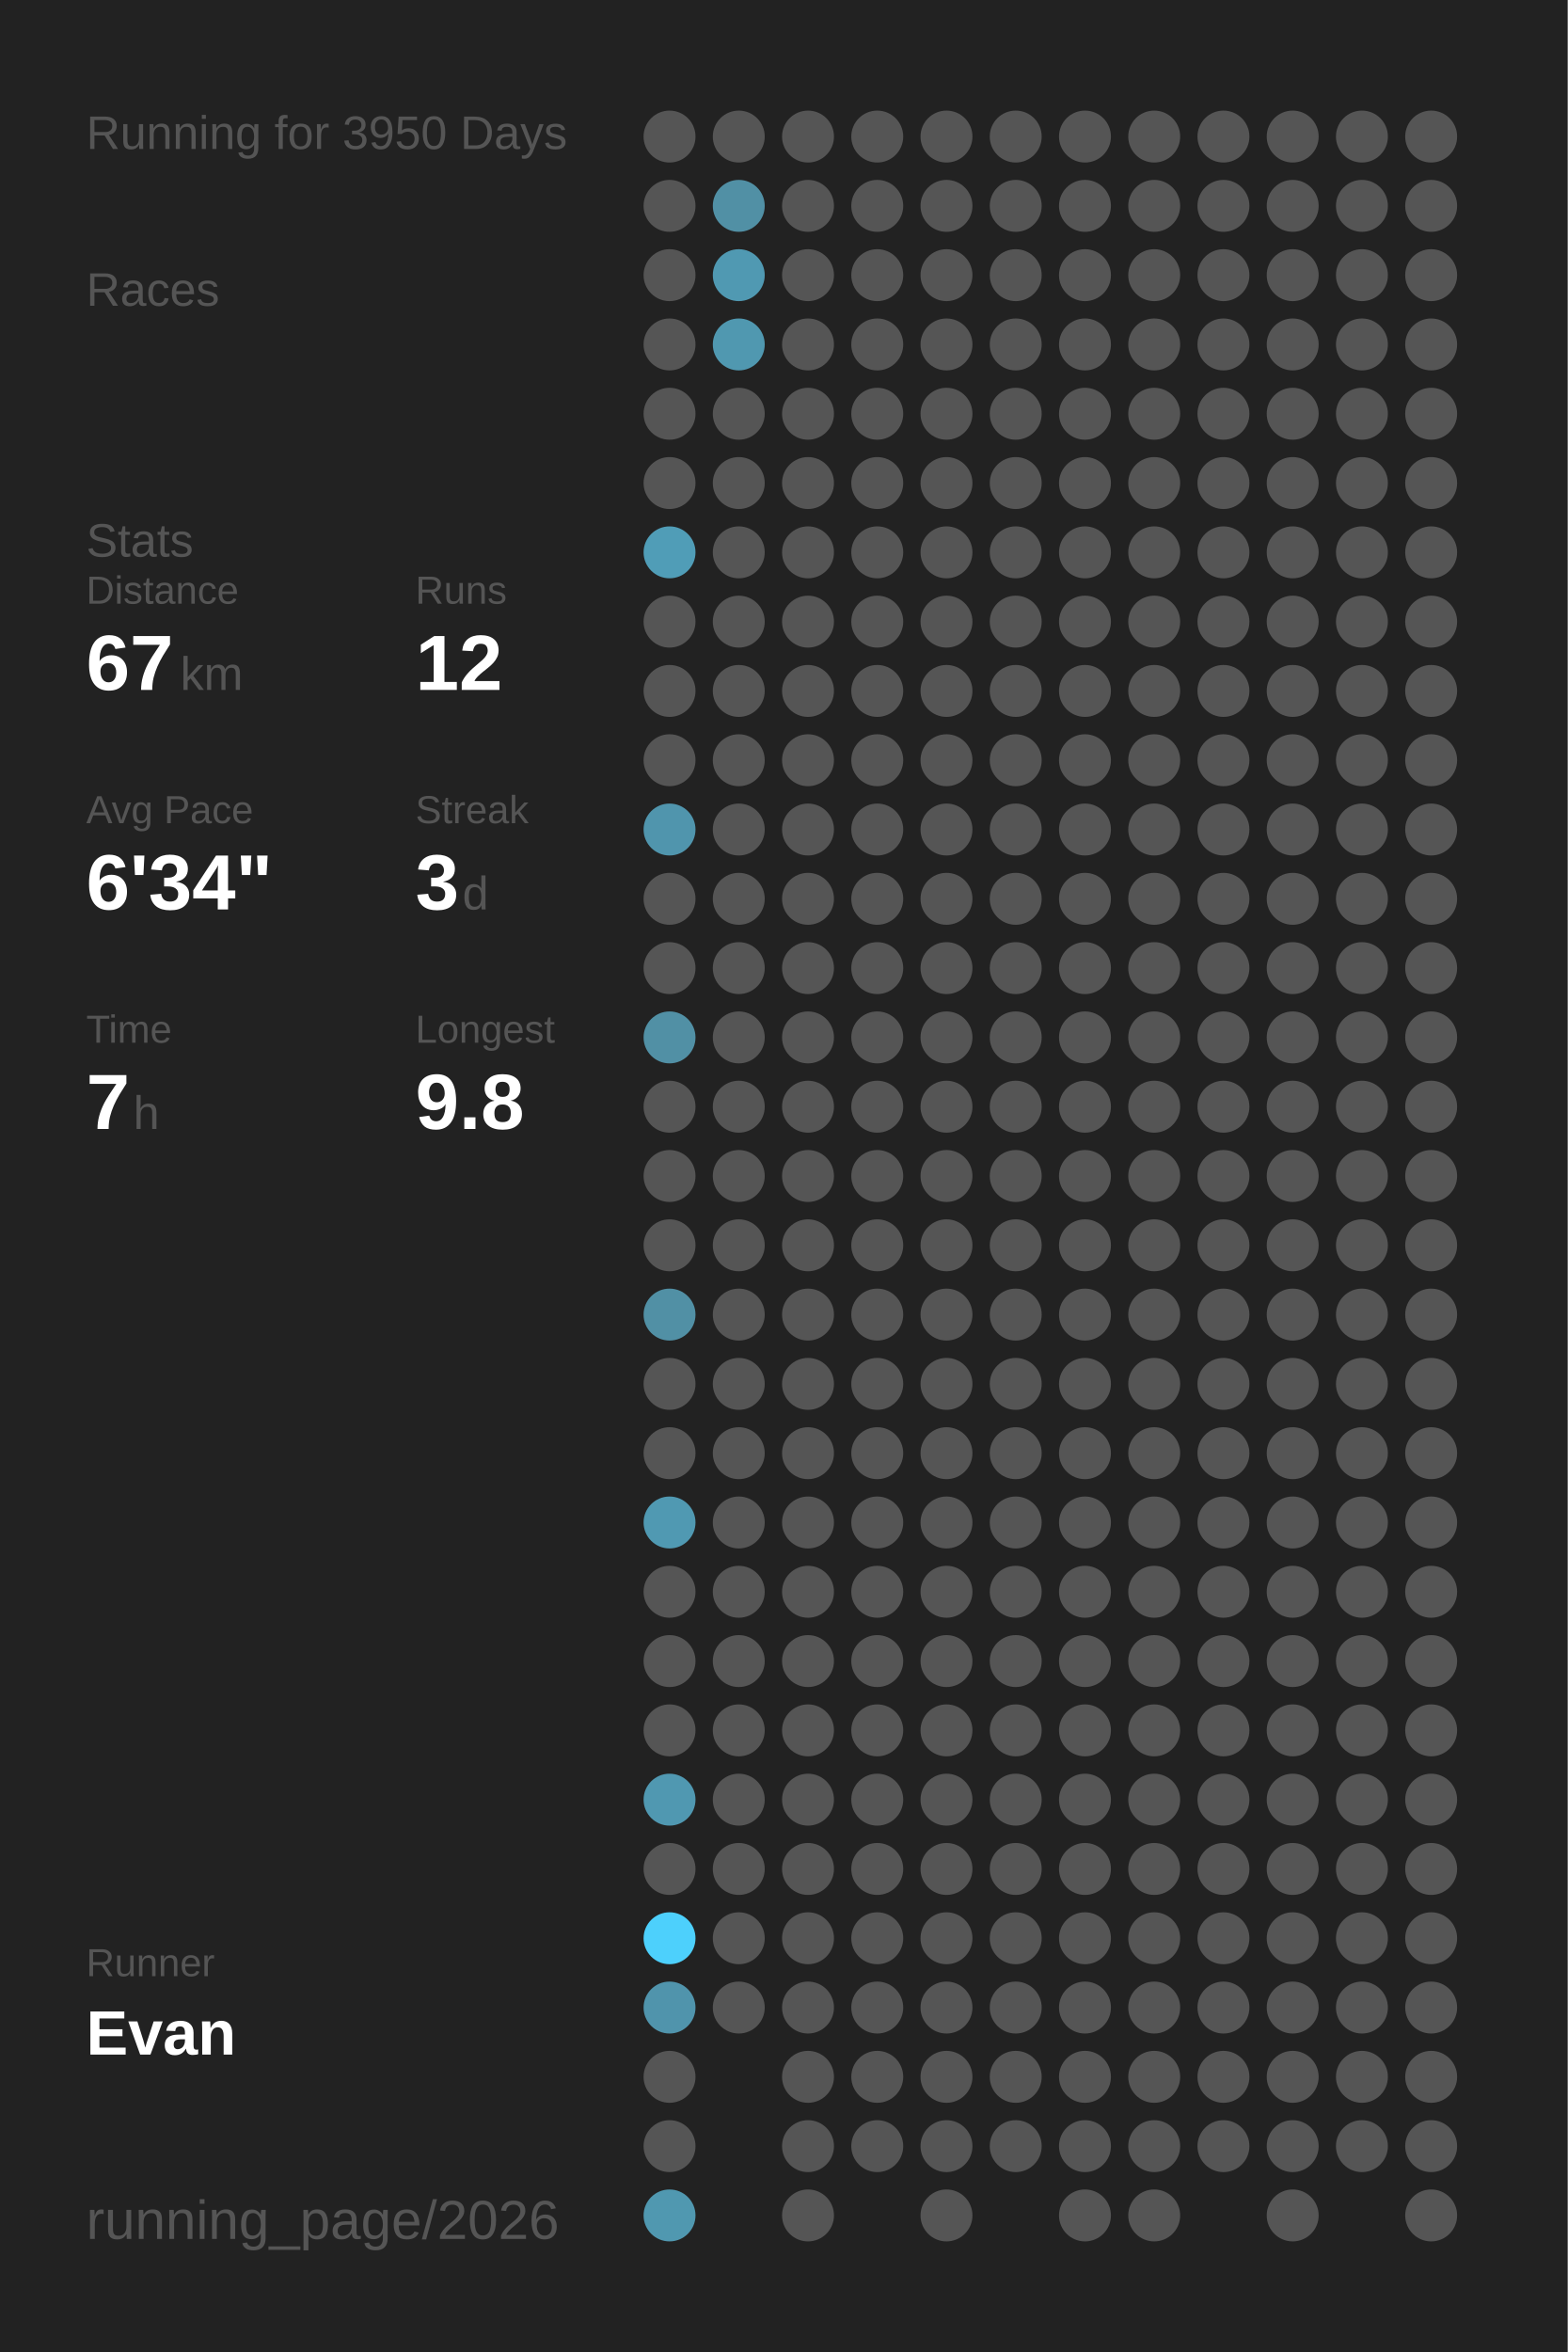
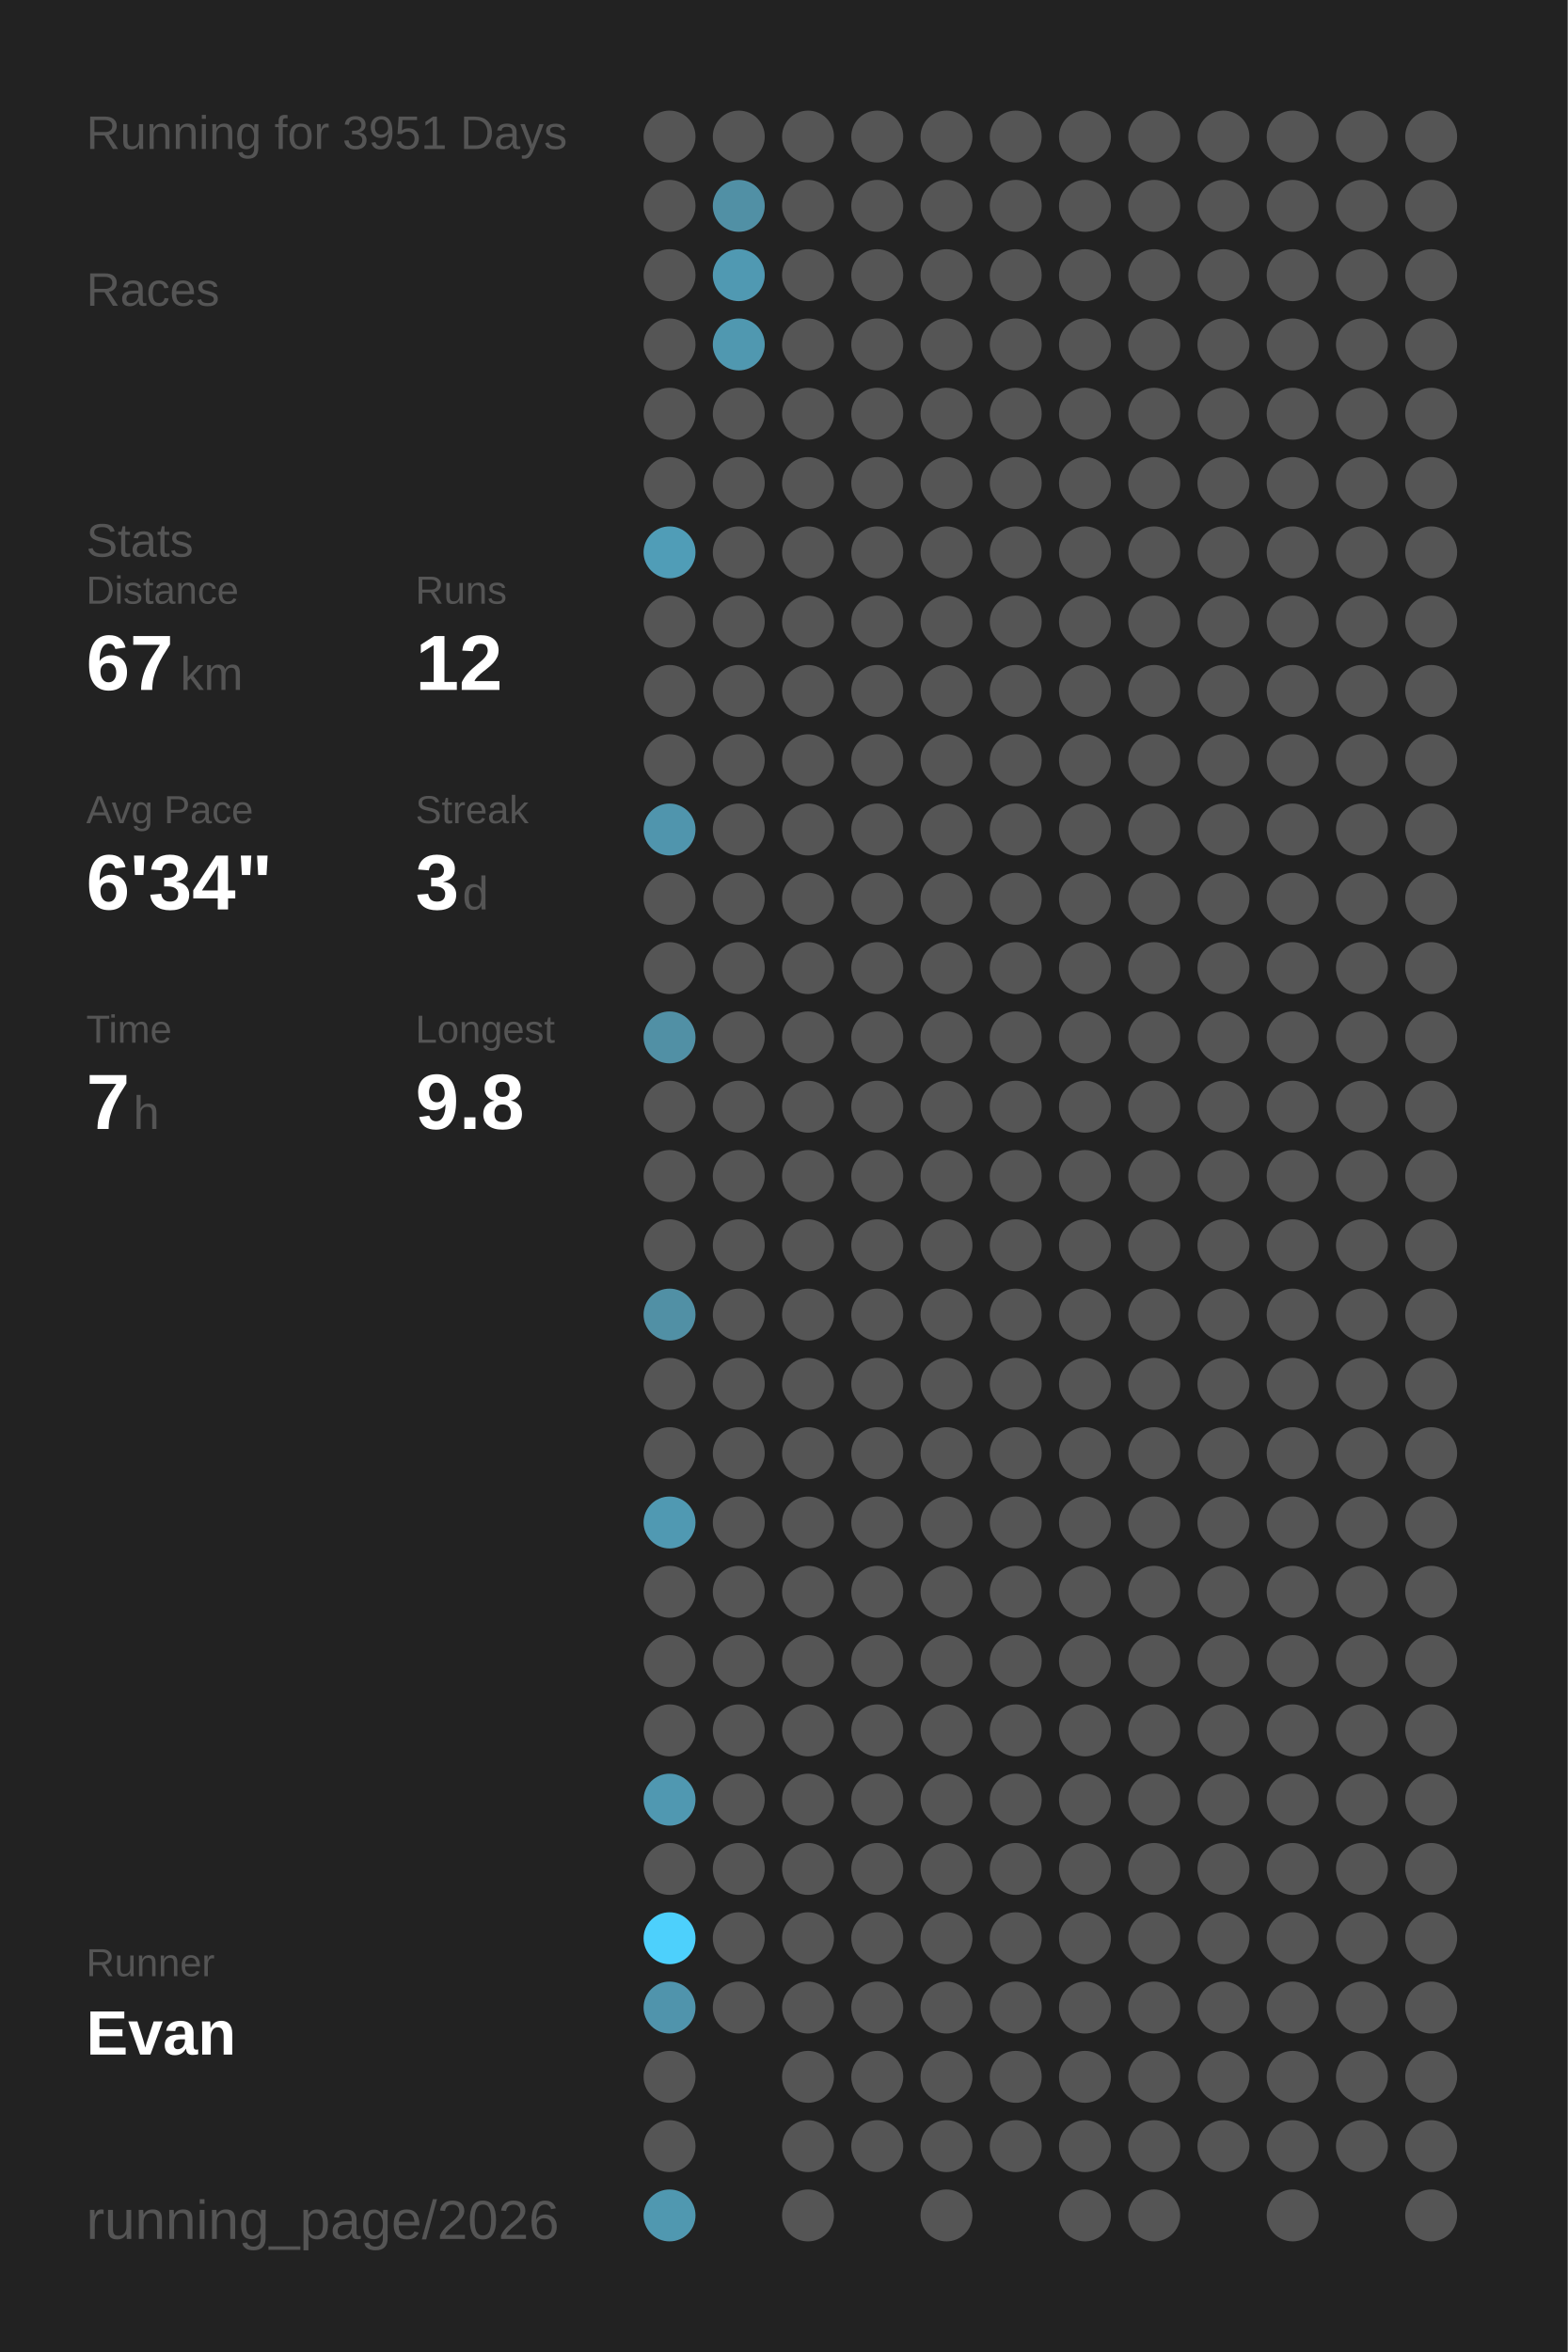
<svg xmlns="http://www.w3.org/2000/svg" baseProfile="full" height="300mm" version="1.1" viewBox="0,0,200,300" width="200mm">
  <defs />
  <rect fill="#222222" height="300" width="200" x="0" y="0" />
-   <text fill="#555555" style="font-size:6px; font-family:Arial;" x="11" y="19">Running for 3950 Days</text>
+   <text fill="#555555" style="font-size:6px; font-family:Arial;" x="11" y="19">Running for 3951 Days</text>
  <text fill="#555555" style="font-size:6px; font-family:Arial;" x="11" y="39">Races</text>
  <text fill="#555555" style="font-size:6px; font-family:Arial;" x="11" y="71">Stats</text>
  <text fill="#555555" style="font-size:5px; font-family:Arial;" x="11" y="77">Distance</text>
  <text fill="#FFFFFF" style="font-size:10px; font-family:Arial; font-weight:bold;" x="11" y="88">67</text>
  <text fill="#555555" style="font-size:6px; font-family:Arial;" x="23" y="88">km</text>
  <text fill="#555555" style="font-size:5px; font-family:Arial;" x="53" y="77">Runs</text>
  <text fill="#FFFFFF" style="font-size:10px; font-family:Arial; font-weight:bold;" x="53" y="88">12</text>
  <text fill="#555555" style="font-size:5px; font-family:Arial;" x="11" y="105">Avg Pace</text>
  <text fill="#FFFFFF" style="font-size:10px; font-family:Arial; font-weight:bold;" x="11" y="116">6'34"</text>
  <text fill="#555555" style="font-size:5px; font-family:Arial;" x="53" y="105">Streak</text>
  <text fill="#FFFFFF" style="font-size:10px; font-family:Arial; font-weight:bold;" x="53" y="116">3</text>
  <text fill="#555555" style="font-size:6px; font-family:Arial;" x="59" y="116">d</text>
  <text fill="#555555" style="font-size:5px; font-family:Arial;" x="11" y="133">Time</text>
  <text fill="#FFFFFF" style="font-size:10px; font-family:Arial; font-weight:bold;" x="11" y="144">7</text>
  <text fill="#555555" style="font-size:6px; font-family:Arial;" x="17" y="144">h</text>
  <text fill="#555555" style="font-size:5px; font-family:Arial;" x="53" y="133">Longest</text>
  <text fill="#FFFFFF" style="font-size:10px; font-family:Arial; font-weight:bold;" x="53" y="144">9.8</text>
  <text fill="#555555" style="font-size:5px; font-family:Arial;" x="11" y="252.065">Runner</text>
  <text fill="#FFFFFF" style="font-size:8px; font-family:Arial; font-weight:bold;" x="11" y="262.065">Evan</text>
  <text fill="#555555" style="font-size:7px; font-family:Arial;" x="11" y="285.581">running_page/2026</text>
  <circle cx="85.417" cy="17.419" fill="#555555" r="3.312" />
  <circle cx="85.417" cy="26.258" fill="#555555" r="3.312" />
  <circle cx="85.417" cy="35.097" fill="#555555" r="3.312" />
  <circle cx="85.417" cy="43.935" fill="#555555" r="3.312" />
  <circle cx="85.417" cy="52.774" fill="#555555" r="3.312" />
  <circle cx="85.417" cy="61.613" fill="#555555" r="3.312" />
  <circle cx="85.417" cy="70.452" fill="#509db7" r="3.312" />
  <circle cx="85.417" cy="79.29" fill="#555555" r="3.312" />
  <circle cx="85.417" cy="88.129" fill="#555555" r="3.312" />
  <circle cx="85.417" cy="96.968" fill="#555555" r="3.312" />
  <circle cx="85.417" cy="105.806" fill="#5095ad" r="3.312" />
  <circle cx="85.417" cy="114.645" fill="#555555" r="3.312" />
  <circle cx="85.417" cy="123.484" fill="#555555" r="3.312" />
  <circle cx="85.417" cy="132.323" fill="#5190a5" r="3.312" />
  <circle cx="85.417" cy="141.161" fill="#555555" r="3.312" />
  <circle cx="85.417" cy="150" fill="#555555" r="3.312" />
  <circle cx="85.417" cy="158.839" fill="#555555" r="3.312" />
  <circle cx="85.417" cy="167.677" fill="#5190a5" r="3.312" />
  <circle cx="85.417" cy="176.516" fill="#555555" r="3.312" />
  <circle cx="85.417" cy="185.355" fill="#555555" r="3.312" />
  <circle cx="85.417" cy="194.194" fill="#5099b2" r="3.312" />
  <circle cx="85.417" cy="203.032" fill="#555555" r="3.312" />
  <circle cx="85.417" cy="211.871" fill="#555555" r="3.312" />
  <circle cx="85.417" cy="220.71" fill="#555555" r="3.312" />
  <circle cx="85.417" cy="229.548" fill="#5098b1" r="3.312" />
  <circle cx="85.417" cy="238.387" fill="#555555" r="3.312" />
  <circle cx="85.417" cy="247.226" fill="#4dd0fc" r="3.312" />
  <circle cx="85.417" cy="256.065" fill="#5094ac" r="3.312" />
  <circle cx="85.417" cy="264.903" fill="#555555" r="3.312" />
  <circle cx="85.417" cy="273.742" fill="#555555" r="3.312" />
  <circle cx="85.417" cy="282.581" fill="#5098b0" r="3.312" />
  <circle cx="94.25" cy="17.419" fill="#555555" r="3.312" />
  <circle cx="94.25" cy="26.258" fill="#5190a5" r="3.312" />
  <circle cx="94.25" cy="35.097" fill="#5099b2" r="3.312" />
  <circle cx="94.25" cy="43.935" fill="#5098b0" r="3.312" />
  <circle cx="94.25" cy="52.774" fill="#555555" r="3.312" />
  <circle cx="94.25" cy="61.613" fill="#555555" r="3.312" />
  <circle cx="94.25" cy="70.452" fill="#555555" r="3.312" />
  <circle cx="94.25" cy="79.29" fill="#555555" r="3.312" />
  <circle cx="94.25" cy="88.129" fill="#555555" r="3.312" />
  <circle cx="94.25" cy="96.968" fill="#555555" r="3.312" />
  <circle cx="94.25" cy="105.806" fill="#555555" r="3.312" />
  <circle cx="94.25" cy="114.645" fill="#555555" r="3.312" />
  <circle cx="94.25" cy="123.484" fill="#555555" r="3.312" />
  <circle cx="94.25" cy="132.323" fill="#555555" r="3.312" />
  <circle cx="94.25" cy="141.161" fill="#555555" r="3.312" />
  <circle cx="94.25" cy="150" fill="#555555" r="3.312" />
  <circle cx="94.25" cy="158.839" fill="#555555" r="3.312" />
  <circle cx="94.25" cy="167.677" fill="#555555" r="3.312" />
  <circle cx="94.25" cy="176.516" fill="#555555" r="3.312" />
  <circle cx="94.25" cy="185.355" fill="#555555" r="3.312" />
  <circle cx="94.25" cy="194.194" fill="#555555" r="3.312" />
  <circle cx="94.25" cy="203.032" fill="#555555" r="3.312" />
  <circle cx="94.25" cy="211.871" fill="#555555" r="3.312" />
  <circle cx="94.25" cy="220.71" fill="#555555" r="3.312" />
  <circle cx="94.25" cy="229.548" fill="#555555" r="3.312" />
  <circle cx="94.25" cy="238.387" fill="#555555" r="3.312" />
  <circle cx="94.25" cy="247.226" fill="#555555" r="3.312" />
  <circle cx="94.25" cy="256.065" fill="#555555" r="3.312" />
  <circle cx="103.083" cy="17.419" fill="#555555" r="3.312" />
  <circle cx="103.083" cy="26.258" fill="#555555" r="3.312" />
  <circle cx="103.083" cy="35.097" fill="#555555" r="3.312" />
  <circle cx="103.083" cy="43.935" fill="#555555" r="3.312" />
  <circle cx="103.083" cy="52.774" fill="#555555" r="3.312" />
  <circle cx="103.083" cy="61.613" fill="#555555" r="3.312" />
  <circle cx="103.083" cy="70.452" fill="#555555" r="3.312" />
  <circle cx="103.083" cy="79.29" fill="#555555" r="3.312" />
  <circle cx="103.083" cy="88.129" fill="#555555" r="3.312" />
  <circle cx="103.083" cy="96.968" fill="#555555" r="3.312" />
  <circle cx="103.083" cy="105.806" fill="#555555" r="3.312" />
  <circle cx="103.083" cy="114.645" fill="#555555" r="3.312" />
  <circle cx="103.083" cy="123.484" fill="#555555" r="3.312" />
  <circle cx="103.083" cy="132.323" fill="#555555" r="3.312" />
  <circle cx="103.083" cy="141.161" fill="#555555" r="3.312" />
  <circle cx="103.083" cy="150" fill="#555555" r="3.312" />
  <circle cx="103.083" cy="158.839" fill="#555555" r="3.312" />
  <circle cx="103.083" cy="167.677" fill="#555555" r="3.312" />
  <circle cx="103.083" cy="176.516" fill="#555555" r="3.312" />
  <circle cx="103.083" cy="185.355" fill="#555555" r="3.312" />
  <circle cx="103.083" cy="194.194" fill="#555555" r="3.312" />
  <circle cx="103.083" cy="203.032" fill="#555555" r="3.312" />
  <circle cx="103.083" cy="211.871" fill="#555555" r="3.312" />
  <circle cx="103.083" cy="220.71" fill="#555555" r="3.312" />
  <circle cx="103.083" cy="229.548" fill="#555555" r="3.312" />
  <circle cx="103.083" cy="238.387" fill="#555555" r="3.312" />
  <circle cx="103.083" cy="247.226" fill="#555555" r="3.312" />
  <circle cx="103.083" cy="256.065" fill="#555555" r="3.312" />
  <circle cx="103.083" cy="264.903" fill="#555555" r="3.312" />
  <circle cx="103.083" cy="273.742" fill="#555555" r="3.312" />
  <circle cx="103.083" cy="282.581" fill="#555555" r="3.312" />
  <circle cx="111.917" cy="17.419" fill="#555555" r="3.312" />
  <circle cx="111.917" cy="26.258" fill="#555555" r="3.312" />
  <circle cx="111.917" cy="35.097" fill="#555555" r="3.312" />
  <circle cx="111.917" cy="43.935" fill="#555555" r="3.312" />
  <circle cx="111.917" cy="52.774" fill="#555555" r="3.312" />
  <circle cx="111.917" cy="61.613" fill="#555555" r="3.312" />
  <circle cx="111.917" cy="70.452" fill="#555555" r="3.312" />
  <circle cx="111.917" cy="79.29" fill="#555555" r="3.312" />
  <circle cx="111.917" cy="88.129" fill="#555555" r="3.312" />
  <circle cx="111.917" cy="96.968" fill="#555555" r="3.312" />
  <circle cx="111.917" cy="105.806" fill="#555555" r="3.312" />
  <circle cx="111.917" cy="114.645" fill="#555555" r="3.312" />
  <circle cx="111.917" cy="123.484" fill="#555555" r="3.312" />
  <circle cx="111.917" cy="132.323" fill="#555555" r="3.312" />
  <circle cx="111.917" cy="141.161" fill="#555555" r="3.312" />
  <circle cx="111.917" cy="150" fill="#555555" r="3.312" />
  <circle cx="111.917" cy="158.839" fill="#555555" r="3.312" />
  <circle cx="111.917" cy="167.677" fill="#555555" r="3.312" />
  <circle cx="111.917" cy="176.516" fill="#555555" r="3.312" />
  <circle cx="111.917" cy="185.355" fill="#555555" r="3.312" />
  <circle cx="111.917" cy="194.194" fill="#555555" r="3.312" />
  <circle cx="111.917" cy="203.032" fill="#555555" r="3.312" />
  <circle cx="111.917" cy="211.871" fill="#555555" r="3.312" />
  <circle cx="111.917" cy="220.71" fill="#555555" r="3.312" />
  <circle cx="111.917" cy="229.548" fill="#555555" r="3.312" />
  <circle cx="111.917" cy="238.387" fill="#555555" r="3.312" />
  <circle cx="111.917" cy="247.226" fill="#555555" r="3.312" />
  <circle cx="111.917" cy="256.065" fill="#555555" r="3.312" />
  <circle cx="111.917" cy="264.903" fill="#555555" r="3.312" />
  <circle cx="111.917" cy="273.742" fill="#555555" r="3.312" />
  <circle cx="120.75" cy="17.419" fill="#555555" r="3.312" />
  <circle cx="120.75" cy="26.258" fill="#555555" r="3.312" />
  <circle cx="120.75" cy="35.097" fill="#555555" r="3.312" />
  <circle cx="120.75" cy="43.935" fill="#555555" r="3.312" />
  <circle cx="120.75" cy="52.774" fill="#555555" r="3.312" />
  <circle cx="120.75" cy="61.613" fill="#555555" r="3.312" />
  <circle cx="120.75" cy="70.452" fill="#555555" r="3.312" />
  <circle cx="120.75" cy="79.29" fill="#555555" r="3.312" />
  <circle cx="120.75" cy="88.129" fill="#555555" r="3.312" />
  <circle cx="120.75" cy="96.968" fill="#555555" r="3.312" />
  <circle cx="120.75" cy="105.806" fill="#555555" r="3.312" />
  <circle cx="120.75" cy="114.645" fill="#555555" r="3.312" />
  <circle cx="120.75" cy="123.484" fill="#555555" r="3.312" />
  <circle cx="120.75" cy="132.323" fill="#555555" r="3.312" />
  <circle cx="120.75" cy="141.161" fill="#555555" r="3.312" />
  <circle cx="120.75" cy="150" fill="#555555" r="3.312" />
  <circle cx="120.75" cy="158.839" fill="#555555" r="3.312" />
  <circle cx="120.75" cy="167.677" fill="#555555" r="3.312" />
  <circle cx="120.75" cy="176.516" fill="#555555" r="3.312" />
  <circle cx="120.75" cy="185.355" fill="#555555" r="3.312" />
  <circle cx="120.75" cy="194.194" fill="#555555" r="3.312" />
  <circle cx="120.75" cy="203.032" fill="#555555" r="3.312" />
  <circle cx="120.75" cy="211.871" fill="#555555" r="3.312" />
  <circle cx="120.75" cy="220.71" fill="#555555" r="3.312" />
  <circle cx="120.75" cy="229.548" fill="#555555" r="3.312" />
  <circle cx="120.75" cy="238.387" fill="#555555" r="3.312" />
  <circle cx="120.75" cy="247.226" fill="#555555" r="3.312" />
  <circle cx="120.75" cy="256.065" fill="#555555" r="3.312" />
  <circle cx="120.75" cy="264.903" fill="#555555" r="3.312" />
  <circle cx="120.75" cy="273.742" fill="#555555" r="3.312" />
  <circle cx="120.75" cy="282.581" fill="#555555" r="3.312" />
  <circle cx="129.583" cy="17.419" fill="#555555" r="3.312" />
  <circle cx="129.583" cy="26.258" fill="#555555" r="3.312" />
  <circle cx="129.583" cy="35.097" fill="#555555" r="3.312" />
  <circle cx="129.583" cy="43.935" fill="#555555" r="3.312" />
  <circle cx="129.583" cy="52.774" fill="#555555" r="3.312" />
  <circle cx="129.583" cy="61.613" fill="#555555" r="3.312" />
  <circle cx="129.583" cy="70.452" fill="#555555" r="3.312" />
  <circle cx="129.583" cy="79.29" fill="#555555" r="3.312" />
  <circle cx="129.583" cy="88.129" fill="#555555" r="3.312" />
  <circle cx="129.583" cy="96.968" fill="#555555" r="3.312" />
  <circle cx="129.583" cy="105.806" fill="#555555" r="3.312" />
  <circle cx="129.583" cy="114.645" fill="#555555" r="3.312" />
  <circle cx="129.583" cy="123.484" fill="#555555" r="3.312" />
  <circle cx="129.583" cy="132.323" fill="#555555" r="3.312" />
  <circle cx="129.583" cy="141.161" fill="#555555" r="3.312" />
  <circle cx="129.583" cy="150" fill="#555555" r="3.312" />
  <circle cx="129.583" cy="158.839" fill="#555555" r="3.312" />
  <circle cx="129.583" cy="167.677" fill="#555555" r="3.312" />
  <circle cx="129.583" cy="176.516" fill="#555555" r="3.312" />
  <circle cx="129.583" cy="185.355" fill="#555555" r="3.312" />
  <circle cx="129.583" cy="194.194" fill="#555555" r="3.312" />
  <circle cx="129.583" cy="203.032" fill="#555555" r="3.312" />
  <circle cx="129.583" cy="211.871" fill="#555555" r="3.312" />
  <circle cx="129.583" cy="220.71" fill="#555555" r="3.312" />
  <circle cx="129.583" cy="229.548" fill="#555555" r="3.312" />
  <circle cx="129.583" cy="238.387" fill="#555555" r="3.312" />
  <circle cx="129.583" cy="247.226" fill="#555555" r="3.312" />
  <circle cx="129.583" cy="256.065" fill="#555555" r="3.312" />
  <circle cx="129.583" cy="264.903" fill="#555555" r="3.312" />
  <circle cx="129.583" cy="273.742" fill="#555555" r="3.312" />
  <circle cx="138.417" cy="17.419" fill="#555555" r="3.312" />
  <circle cx="138.417" cy="26.258" fill="#555555" r="3.312" />
  <circle cx="138.417" cy="35.097" fill="#555555" r="3.312" />
  <circle cx="138.417" cy="43.935" fill="#555555" r="3.312" />
  <circle cx="138.417" cy="52.774" fill="#555555" r="3.312" />
  <circle cx="138.417" cy="61.613" fill="#555555" r="3.312" />
  <circle cx="138.417" cy="70.452" fill="#555555" r="3.312" />
  <circle cx="138.417" cy="79.29" fill="#555555" r="3.312" />
  <circle cx="138.417" cy="88.129" fill="#555555" r="3.312" />
  <circle cx="138.417" cy="96.968" fill="#555555" r="3.312" />
  <circle cx="138.417" cy="105.806" fill="#555555" r="3.312" />
  <circle cx="138.417" cy="114.645" fill="#555555" r="3.312" />
  <circle cx="138.417" cy="123.484" fill="#555555" r="3.312" />
  <circle cx="138.417" cy="132.323" fill="#555555" r="3.312" />
  <circle cx="138.417" cy="141.161" fill="#555555" r="3.312" />
  <circle cx="138.417" cy="150" fill="#555555" r="3.312" />
  <circle cx="138.417" cy="158.839" fill="#555555" r="3.312" />
  <circle cx="138.417" cy="167.677" fill="#555555" r="3.312" />
  <circle cx="138.417" cy="176.516" fill="#555555" r="3.312" />
  <circle cx="138.417" cy="185.355" fill="#555555" r="3.312" />
  <circle cx="138.417" cy="194.194" fill="#555555" r="3.312" />
  <circle cx="138.417" cy="203.032" fill="#555555" r="3.312" />
  <circle cx="138.417" cy="211.871" fill="#555555" r="3.312" />
  <circle cx="138.417" cy="220.71" fill="#555555" r="3.312" />
  <circle cx="138.417" cy="229.548" fill="#555555" r="3.312" />
  <circle cx="138.417" cy="238.387" fill="#555555" r="3.312" />
  <circle cx="138.417" cy="247.226" fill="#555555" r="3.312" />
  <circle cx="138.417" cy="256.065" fill="#555555" r="3.312" />
  <circle cx="138.417" cy="264.903" fill="#555555" r="3.312" />
  <circle cx="138.417" cy="273.742" fill="#555555" r="3.312" />
  <circle cx="138.417" cy="282.581" fill="#555555" r="3.312" />
  <circle cx="147.25" cy="17.419" fill="#555555" r="3.312" />
  <circle cx="147.25" cy="26.258" fill="#555555" r="3.312" />
  <circle cx="147.25" cy="35.097" fill="#555555" r="3.312" />
  <circle cx="147.25" cy="43.935" fill="#555555" r="3.312" />
  <circle cx="147.25" cy="52.774" fill="#555555" r="3.312" />
  <circle cx="147.25" cy="61.613" fill="#555555" r="3.312" />
  <circle cx="147.25" cy="70.452" fill="#555555" r="3.312" />
  <circle cx="147.25" cy="79.29" fill="#555555" r="3.312" />
  <circle cx="147.25" cy="88.129" fill="#555555" r="3.312" />
  <circle cx="147.25" cy="96.968" fill="#555555" r="3.312" />
  <circle cx="147.25" cy="105.806" fill="#555555" r="3.312" />
  <circle cx="147.25" cy="114.645" fill="#555555" r="3.312" />
  <circle cx="147.25" cy="123.484" fill="#555555" r="3.312" />
  <circle cx="147.25" cy="132.323" fill="#555555" r="3.312" />
  <circle cx="147.25" cy="141.161" fill="#555555" r="3.312" />
  <circle cx="147.25" cy="150" fill="#555555" r="3.312" />
  <circle cx="147.25" cy="158.839" fill="#555555" r="3.312" />
  <circle cx="147.25" cy="167.677" fill="#555555" r="3.312" />
  <circle cx="147.25" cy="176.516" fill="#555555" r="3.312" />
  <circle cx="147.25" cy="185.355" fill="#555555" r="3.312" />
  <circle cx="147.25" cy="194.194" fill="#555555" r="3.312" />
  <circle cx="147.25" cy="203.032" fill="#555555" r="3.312" />
  <circle cx="147.25" cy="211.871" fill="#555555" r="3.312" />
  <circle cx="147.25" cy="220.71" fill="#555555" r="3.312" />
  <circle cx="147.25" cy="229.548" fill="#555555" r="3.312" />
  <circle cx="147.25" cy="238.387" fill="#555555" r="3.312" />
  <circle cx="147.25" cy="247.226" fill="#555555" r="3.312" />
  <circle cx="147.25" cy="256.065" fill="#555555" r="3.312" />
  <circle cx="147.25" cy="264.903" fill="#555555" r="3.312" />
  <circle cx="147.25" cy="273.742" fill="#555555" r="3.312" />
  <circle cx="147.25" cy="282.581" fill="#555555" r="3.312" />
  <circle cx="156.083" cy="17.419" fill="#555555" r="3.312" />
  <circle cx="156.083" cy="26.258" fill="#555555" r="3.312" />
  <circle cx="156.083" cy="35.097" fill="#555555" r="3.312" />
  <circle cx="156.083" cy="43.935" fill="#555555" r="3.312" />
  <circle cx="156.083" cy="52.774" fill="#555555" r="3.312" />
  <circle cx="156.083" cy="61.613" fill="#555555" r="3.312" />
  <circle cx="156.083" cy="70.452" fill="#555555" r="3.312" />
  <circle cx="156.083" cy="79.29" fill="#555555" r="3.312" />
  <circle cx="156.083" cy="88.129" fill="#555555" r="3.312" />
  <circle cx="156.083" cy="96.968" fill="#555555" r="3.312" />
  <circle cx="156.083" cy="105.806" fill="#555555" r="3.312" />
  <circle cx="156.083" cy="114.645" fill="#555555" r="3.312" />
  <circle cx="156.083" cy="123.484" fill="#555555" r="3.312" />
  <circle cx="156.083" cy="132.323" fill="#555555" r="3.312" />
  <circle cx="156.083" cy="141.161" fill="#555555" r="3.312" />
  <circle cx="156.083" cy="150" fill="#555555" r="3.312" />
  <circle cx="156.083" cy="158.839" fill="#555555" r="3.312" />
  <circle cx="156.083" cy="167.677" fill="#555555" r="3.312" />
  <circle cx="156.083" cy="176.516" fill="#555555" r="3.312" />
  <circle cx="156.083" cy="185.355" fill="#555555" r="3.312" />
  <circle cx="156.083" cy="194.194" fill="#555555" r="3.312" />
  <circle cx="156.083" cy="203.032" fill="#555555" r="3.312" />
  <circle cx="156.083" cy="211.871" fill="#555555" r="3.312" />
  <circle cx="156.083" cy="220.71" fill="#555555" r="3.312" />
  <circle cx="156.083" cy="229.548" fill="#555555" r="3.312" />
  <circle cx="156.083" cy="238.387" fill="#555555" r="3.312" />
  <circle cx="156.083" cy="247.226" fill="#555555" r="3.312" />
  <circle cx="156.083" cy="256.065" fill="#555555" r="3.312" />
  <circle cx="156.083" cy="264.903" fill="#555555" r="3.312" />
  <circle cx="156.083" cy="273.742" fill="#555555" r="3.312" />
  <circle cx="164.917" cy="17.419" fill="#555555" r="3.312" />
  <circle cx="164.917" cy="26.258" fill="#555555" r="3.312" />
  <circle cx="164.917" cy="35.097" fill="#555555" r="3.312" />
  <circle cx="164.917" cy="43.935" fill="#555555" r="3.312" />
  <circle cx="164.917" cy="52.774" fill="#555555" r="3.312" />
  <circle cx="164.917" cy="61.613" fill="#555555" r="3.312" />
  <circle cx="164.917" cy="70.452" fill="#555555" r="3.312" />
  <circle cx="164.917" cy="79.29" fill="#555555" r="3.312" />
  <circle cx="164.917" cy="88.129" fill="#555555" r="3.312" />
  <circle cx="164.917" cy="96.968" fill="#555555" r="3.312" />
  <circle cx="164.917" cy="105.806" fill="#555555" r="3.312" />
  <circle cx="164.917" cy="114.645" fill="#555555" r="3.312" />
  <circle cx="164.917" cy="123.484" fill="#555555" r="3.312" />
  <circle cx="164.917" cy="132.323" fill="#555555" r="3.312" />
  <circle cx="164.917" cy="141.161" fill="#555555" r="3.312" />
  <circle cx="164.917" cy="150" fill="#555555" r="3.312" />
  <circle cx="164.917" cy="158.839" fill="#555555" r="3.312" />
  <circle cx="164.917" cy="167.677" fill="#555555" r="3.312" />
  <circle cx="164.917" cy="176.516" fill="#555555" r="3.312" />
  <circle cx="164.917" cy="185.355" fill="#555555" r="3.312" />
  <circle cx="164.917" cy="194.194" fill="#555555" r="3.312" />
  <circle cx="164.917" cy="203.032" fill="#555555" r="3.312" />
  <circle cx="164.917" cy="211.871" fill="#555555" r="3.312" />
  <circle cx="164.917" cy="220.71" fill="#555555" r="3.312" />
  <circle cx="164.917" cy="229.548" fill="#555555" r="3.312" />
  <circle cx="164.917" cy="238.387" fill="#555555" r="3.312" />
  <circle cx="164.917" cy="247.226" fill="#555555" r="3.312" />
  <circle cx="164.917" cy="256.065" fill="#555555" r="3.312" />
  <circle cx="164.917" cy="264.903" fill="#555555" r="3.312" />
  <circle cx="164.917" cy="273.742" fill="#555555" r="3.312" />
  <circle cx="164.917" cy="282.581" fill="#555555" r="3.312" />
  <circle cx="173.75" cy="17.419" fill="#555555" r="3.312" />
  <circle cx="173.75" cy="26.258" fill="#555555" r="3.312" />
  <circle cx="173.75" cy="35.097" fill="#555555" r="3.312" />
  <circle cx="173.75" cy="43.935" fill="#555555" r="3.312" />
  <circle cx="173.75" cy="52.774" fill="#555555" r="3.312" />
  <circle cx="173.75" cy="61.613" fill="#555555" r="3.312" />
  <circle cx="173.75" cy="70.452" fill="#555555" r="3.312" />
  <circle cx="173.75" cy="79.29" fill="#555555" r="3.312" />
  <circle cx="173.75" cy="88.129" fill="#555555" r="3.312" />
  <circle cx="173.75" cy="96.968" fill="#555555" r="3.312" />
  <circle cx="173.75" cy="105.806" fill="#555555" r="3.312" />
  <circle cx="173.75" cy="114.645" fill="#555555" r="3.312" />
  <circle cx="173.75" cy="123.484" fill="#555555" r="3.312" />
  <circle cx="173.75" cy="132.323" fill="#555555" r="3.312" />
  <circle cx="173.75" cy="141.161" fill="#555555" r="3.312" />
  <circle cx="173.75" cy="150" fill="#555555" r="3.312" />
  <circle cx="173.75" cy="158.839" fill="#555555" r="3.312" />
  <circle cx="173.75" cy="167.677" fill="#555555" r="3.312" />
  <circle cx="173.75" cy="176.516" fill="#555555" r="3.312" />
  <circle cx="173.75" cy="185.355" fill="#555555" r="3.312" />
  <circle cx="173.75" cy="194.194" fill="#555555" r="3.312" />
  <circle cx="173.75" cy="203.032" fill="#555555" r="3.312" />
  <circle cx="173.75" cy="211.871" fill="#555555" r="3.312" />
  <circle cx="173.75" cy="220.71" fill="#555555" r="3.312" />
  <circle cx="173.75" cy="229.548" fill="#555555" r="3.312" />
  <circle cx="173.75" cy="238.387" fill="#555555" r="3.312" />
  <circle cx="173.75" cy="247.226" fill="#555555" r="3.312" />
  <circle cx="173.75" cy="256.065" fill="#555555" r="3.312" />
  <circle cx="173.75" cy="264.903" fill="#555555" r="3.312" />
  <circle cx="173.75" cy="273.742" fill="#555555" r="3.312" />
  <circle cx="182.583" cy="17.419" fill="#555555" r="3.312" />
  <circle cx="182.583" cy="26.258" fill="#555555" r="3.312" />
  <circle cx="182.583" cy="35.097" fill="#555555" r="3.312" />
  <circle cx="182.583" cy="43.935" fill="#555555" r="3.312" />
  <circle cx="182.583" cy="52.774" fill="#555555" r="3.312" />
  <circle cx="182.583" cy="61.613" fill="#555555" r="3.312" />
  <circle cx="182.583" cy="70.452" fill="#555555" r="3.312" />
  <circle cx="182.583" cy="79.29" fill="#555555" r="3.312" />
  <circle cx="182.583" cy="88.129" fill="#555555" r="3.312" />
  <circle cx="182.583" cy="96.968" fill="#555555" r="3.312" />
  <circle cx="182.583" cy="105.806" fill="#555555" r="3.312" />
  <circle cx="182.583" cy="114.645" fill="#555555" r="3.312" />
  <circle cx="182.583" cy="123.484" fill="#555555" r="3.312" />
  <circle cx="182.583" cy="132.323" fill="#555555" r="3.312" />
  <circle cx="182.583" cy="141.161" fill="#555555" r="3.312" />
  <circle cx="182.583" cy="150" fill="#555555" r="3.312" />
  <circle cx="182.583" cy="158.839" fill="#555555" r="3.312" />
  <circle cx="182.583" cy="167.677" fill="#555555" r="3.312" />
  <circle cx="182.583" cy="176.516" fill="#555555" r="3.312" />
  <circle cx="182.583" cy="185.355" fill="#555555" r="3.312" />
  <circle cx="182.583" cy="194.194" fill="#555555" r="3.312" />
  <circle cx="182.583" cy="203.032" fill="#555555" r="3.312" />
  <circle cx="182.583" cy="211.871" fill="#555555" r="3.312" />
  <circle cx="182.583" cy="220.71" fill="#555555" r="3.312" />
  <circle cx="182.583" cy="229.548" fill="#555555" r="3.312" />
  <circle cx="182.583" cy="238.387" fill="#555555" r="3.312" />
  <circle cx="182.583" cy="247.226" fill="#555555" r="3.312" />
  <circle cx="182.583" cy="256.065" fill="#555555" r="3.312" />
  <circle cx="182.583" cy="264.903" fill="#555555" r="3.312" />
  <circle cx="182.583" cy="273.742" fill="#555555" r="3.312" />
  <circle cx="182.583" cy="282.581" fill="#555555" r="3.312" />
</svg>
